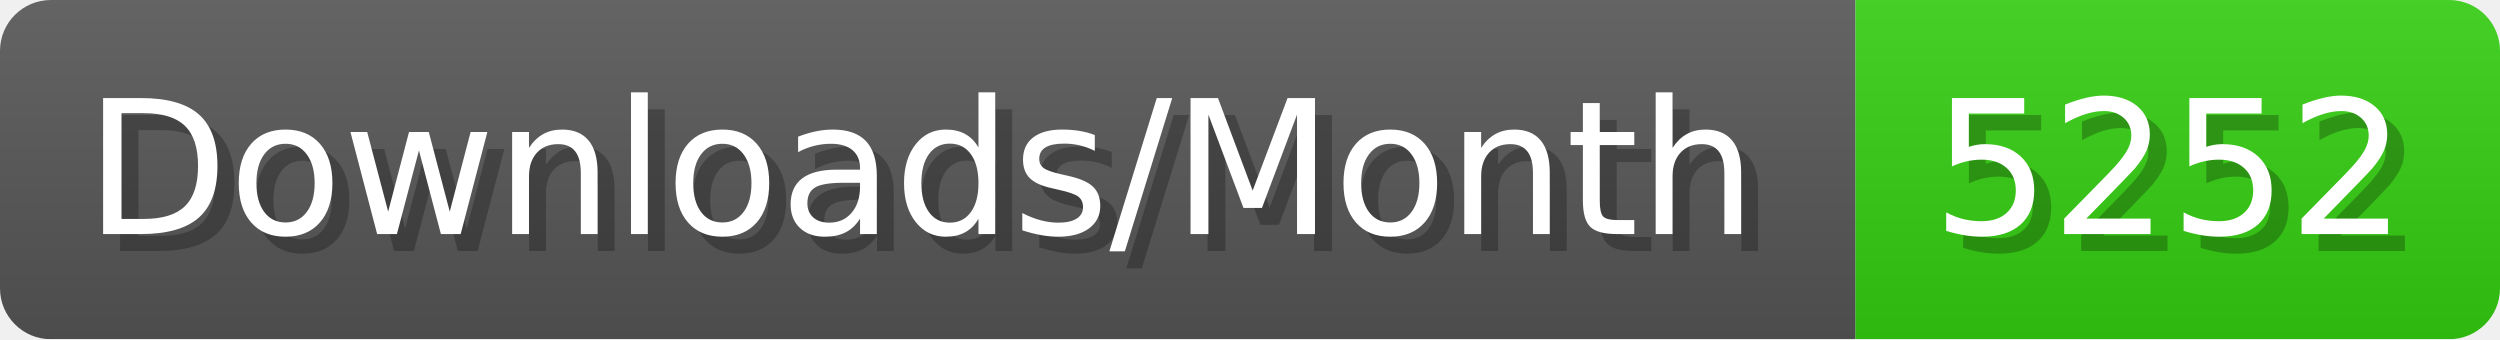
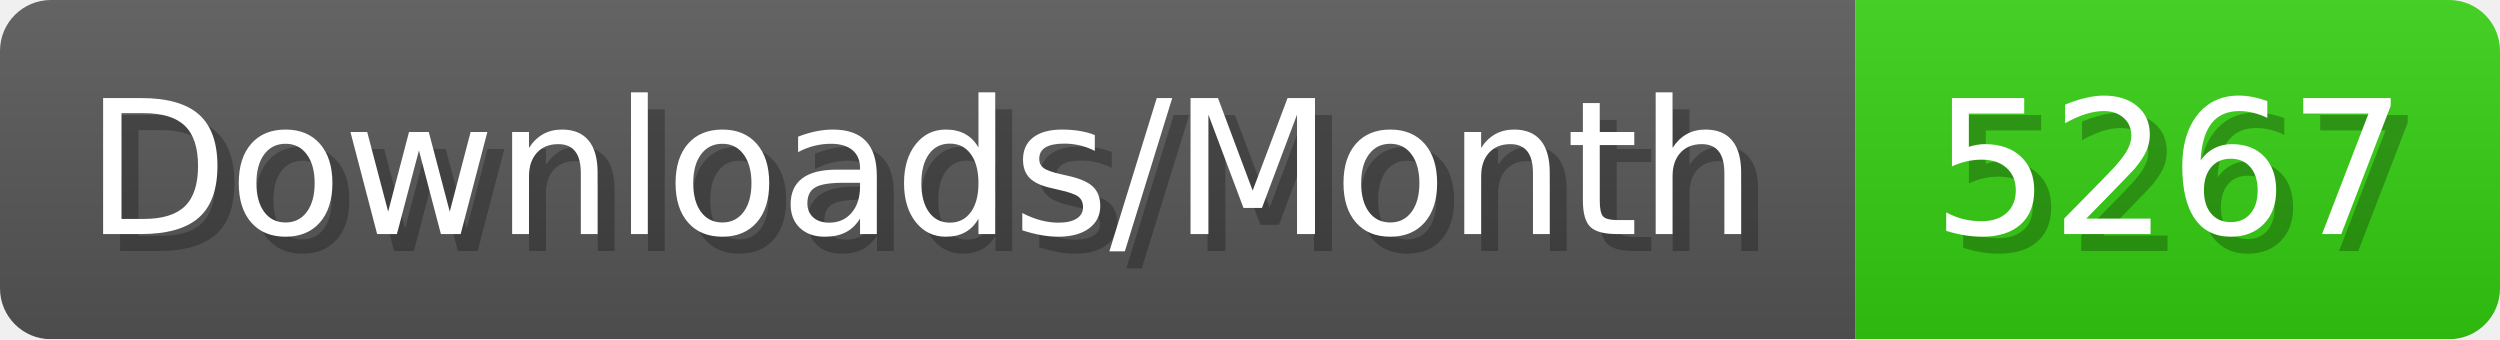
- <svg xmlns="http://www.w3.org/2000/svg" width="147.4" height="20" viewBox="0 0 1474 200" role="img" aria-label="Downloads/Month: 5252">
+ <svg xmlns="http://www.w3.org/2000/svg" width="147.4" height="20" viewBox="0 0 1474 200" role="img" aria-label="Downloads/Month: 5267">
  <linearGradient id="YlXUI" x2="0" y2="100%">
    <stop offset="0" stop-opacity=".1" stop-color="#EEE" />
    <stop offset="1" stop-opacity=".1" />
  </linearGradient>
  <mask id="JHhop">
    <rect width="1474" height="200" rx="30" fill="#FFF" />
  </mask>
  <g mask="url(#JHhop)">
    <rect width="1094" height="200" fill="#555" />
    <rect width="380" height="200" fill="#3C1" x="1094" />
    <rect width="1474" height="200" fill="url(#YlXUI)" />
  </g>
  <g aria-hidden="true" fill="#fff" text-anchor="start" font-family="Verdana,DejaVu Sans,sans-serif" font-size="110">
    <text x="60" y="148" textLength="994" fill="#000" opacity="0.25">Downloads/Month</text>
    <text x="50" y="138" textLength="994">Downloads/Month</text>
-     <text x="1149" y="148" textLength="280" fill="#000" opacity="0.25">5252</text>
-     <text x="1139" y="138" textLength="280">5252</text>
+     <text x="1149" y="148" textLength="280" fill="#000" opacity="0.25">5267</text>
+     <text x="1139" y="138" textLength="280">5267</text>
  </g>
</svg>
